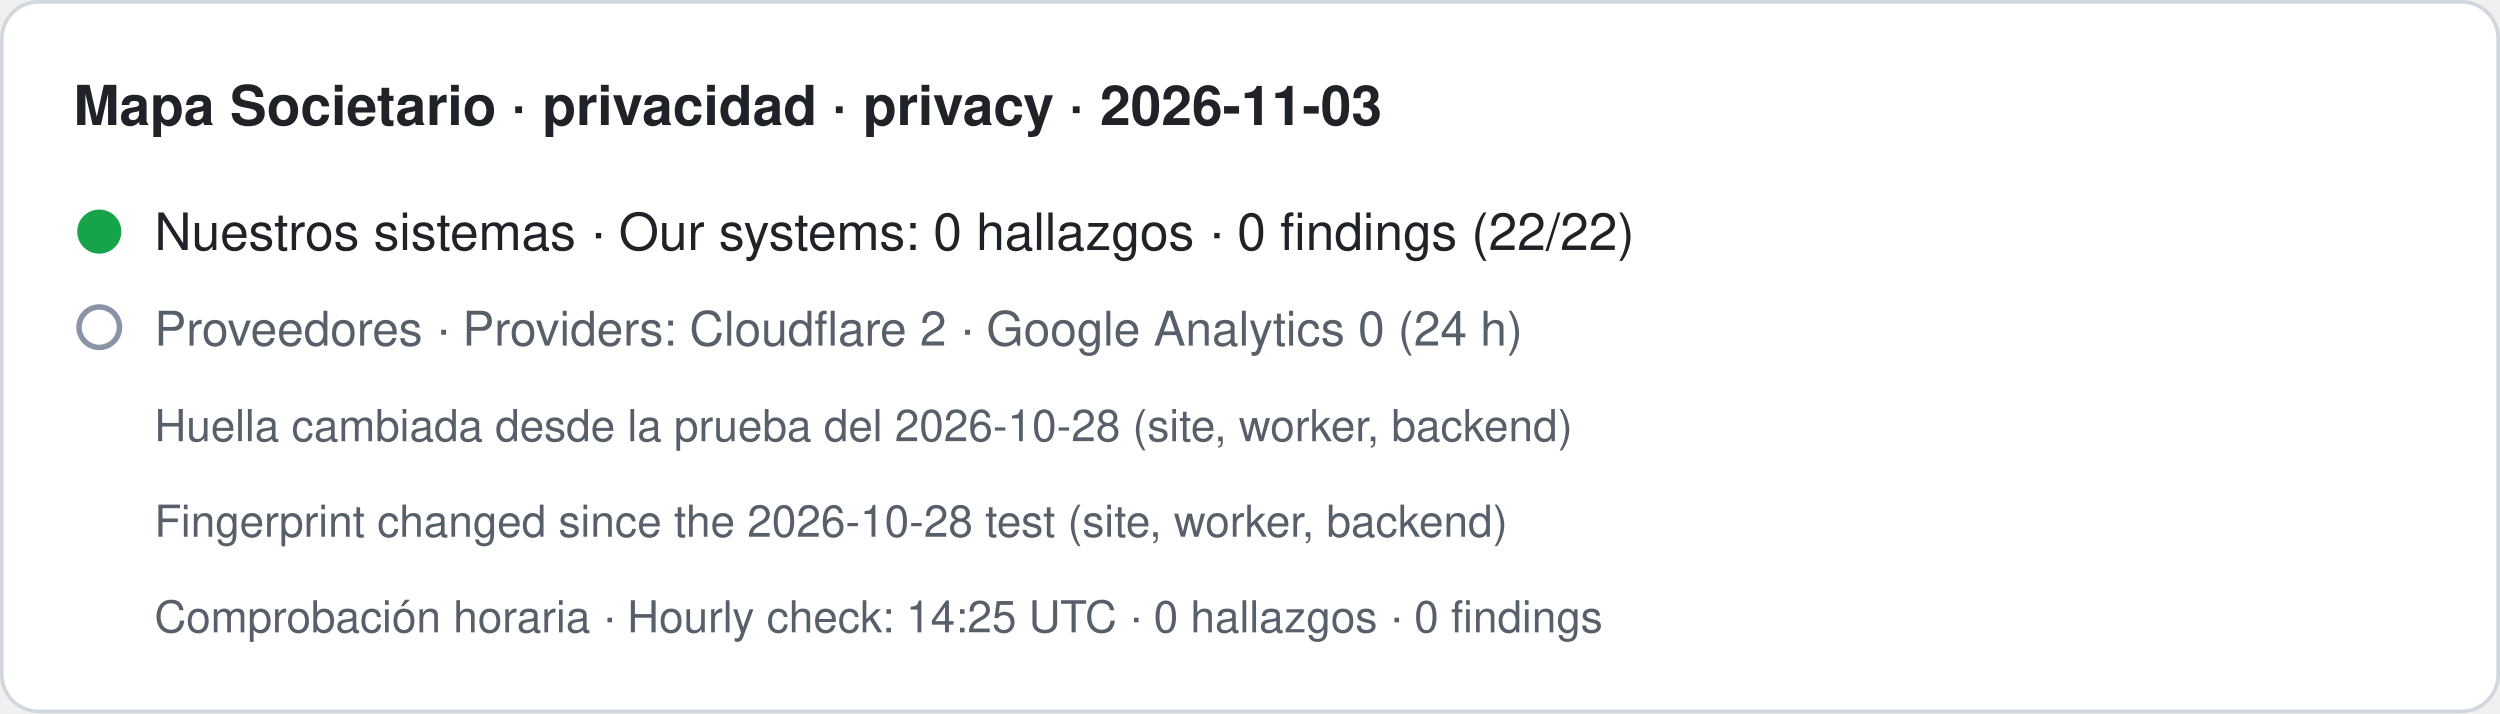
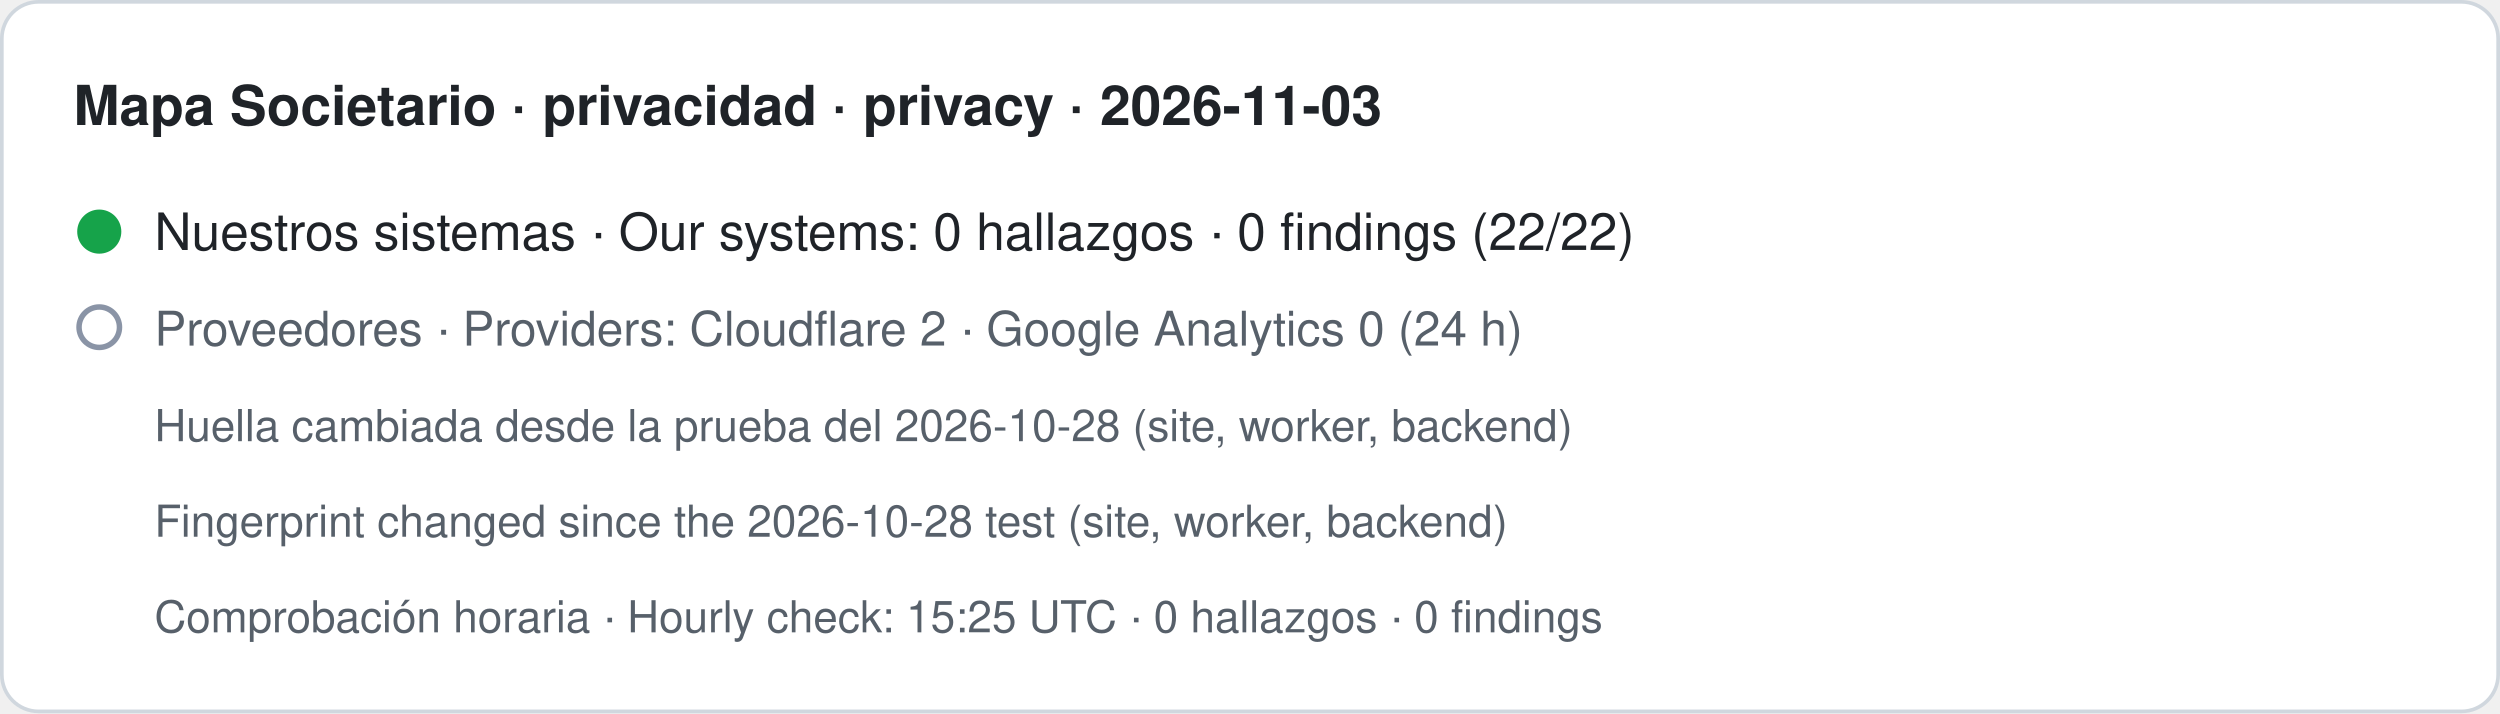
- <svg xmlns="http://www.w3.org/2000/svg" width="680" height="194" viewBox="0 0 680 194" role="img" aria-label="Mapa Societario · privacidad · privacy · 2026-11-03. Nuestros sistemas · Our systems: 0 hallazgos · 0 findings (22/22). Proveedores · Providers: Cloudflare 2 · Google Analytics 0 (24 h). Huella cambiada desde la prueba del 2026-10-28 (site, worker, backend) · Fingerprint changed since the 2026-10-28 test (site, worker, backend). Comprobación horaria · Hourly check: 14:25 UTC · 0 hallazgos · 0 findings">
+ <svg xmlns="http://www.w3.org/2000/svg" width="680" height="194" viewBox="0 0 680 194" role="img" aria-label="Mapa Societario · privacidad · privacy · 2026-11-03. Nuestros sistemas · Our systems: 0 hallazgos · 0 findings (22/22). Proveedores · Providers: Cloudflare 2 · Google Analytics 0 (24 h). Huella cambiada desde la prueba del 2026-10-28 (site, worker, backend) · Fingerprint changed since the 2026-10-28 test (site, worker, backend). Comprobación horaria · Hourly check: 15:25 UTC · 0 hallazgos · 0 findings">
  <rect x="0.5" y="0.5" width="679" height="193" rx="10" fill="#ffffff" stroke="#d0d7de" />
  <text x="20" y="34" font-family="-apple-system,BlinkMacSystemFont,Segoe UI,Helvetica,Arial,sans-serif" font-size="15" font-weight="600" fill="#1f2328">Mapa Societario · privacidad · privacy · 2026-11-03</text>
  <circle cx="27" cy="63" r="6" fill="#16a34a" />
  <text x="42" y="68" font-family="-apple-system,BlinkMacSystemFont,Segoe UI,Helvetica,Arial,sans-serif" font-size="14" fill="#1f2328">Nuestros sistemas · Our systems: 0 hallazgos · 0 findings (22/22)</text>
  <circle cx="27" cy="89" r="5.5" fill="none" stroke="#8a94a6" stroke-width="1.5" />
  <text x="42" y="94" font-family="-apple-system,BlinkMacSystemFont,Segoe UI,Helvetica,Arial,sans-serif" font-size="13" fill="#57606a">Proveedores · Providers: Cloudflare 2 · Google Analytics 0 (24 h)</text>
  <text x="42" y="120" font-family="-apple-system,BlinkMacSystemFont,Segoe UI,Helvetica,Arial,sans-serif" font-size="12" fill="#57606a">Huella cambiada desde la prueba del 2026-10-28 (site, worker, backend)</text>
  <text x="42" y="146" font-family="-apple-system,BlinkMacSystemFont,Segoe UI,Helvetica,Arial,sans-serif" font-size="12" fill="#57606a">Fingerprint changed since the 2026-10-28 test (site, worker, backend)</text>
-   <text x="42" y="172" font-family="-apple-system,BlinkMacSystemFont,Segoe UI,Helvetica,Arial,sans-serif" font-size="12" fill="#57606a">Comprobación horaria · Hourly check: 14:25 UTC · 0 hallazgos · 0 findings</text>
+   <text x="42" y="172" font-family="-apple-system,BlinkMacSystemFont,Segoe UI,Helvetica,Arial,sans-serif" font-size="12" fill="#57606a">Comprobación horaria · Hourly check: 15:25 UTC · 0 hallazgos · 0 findings</text>
</svg>
